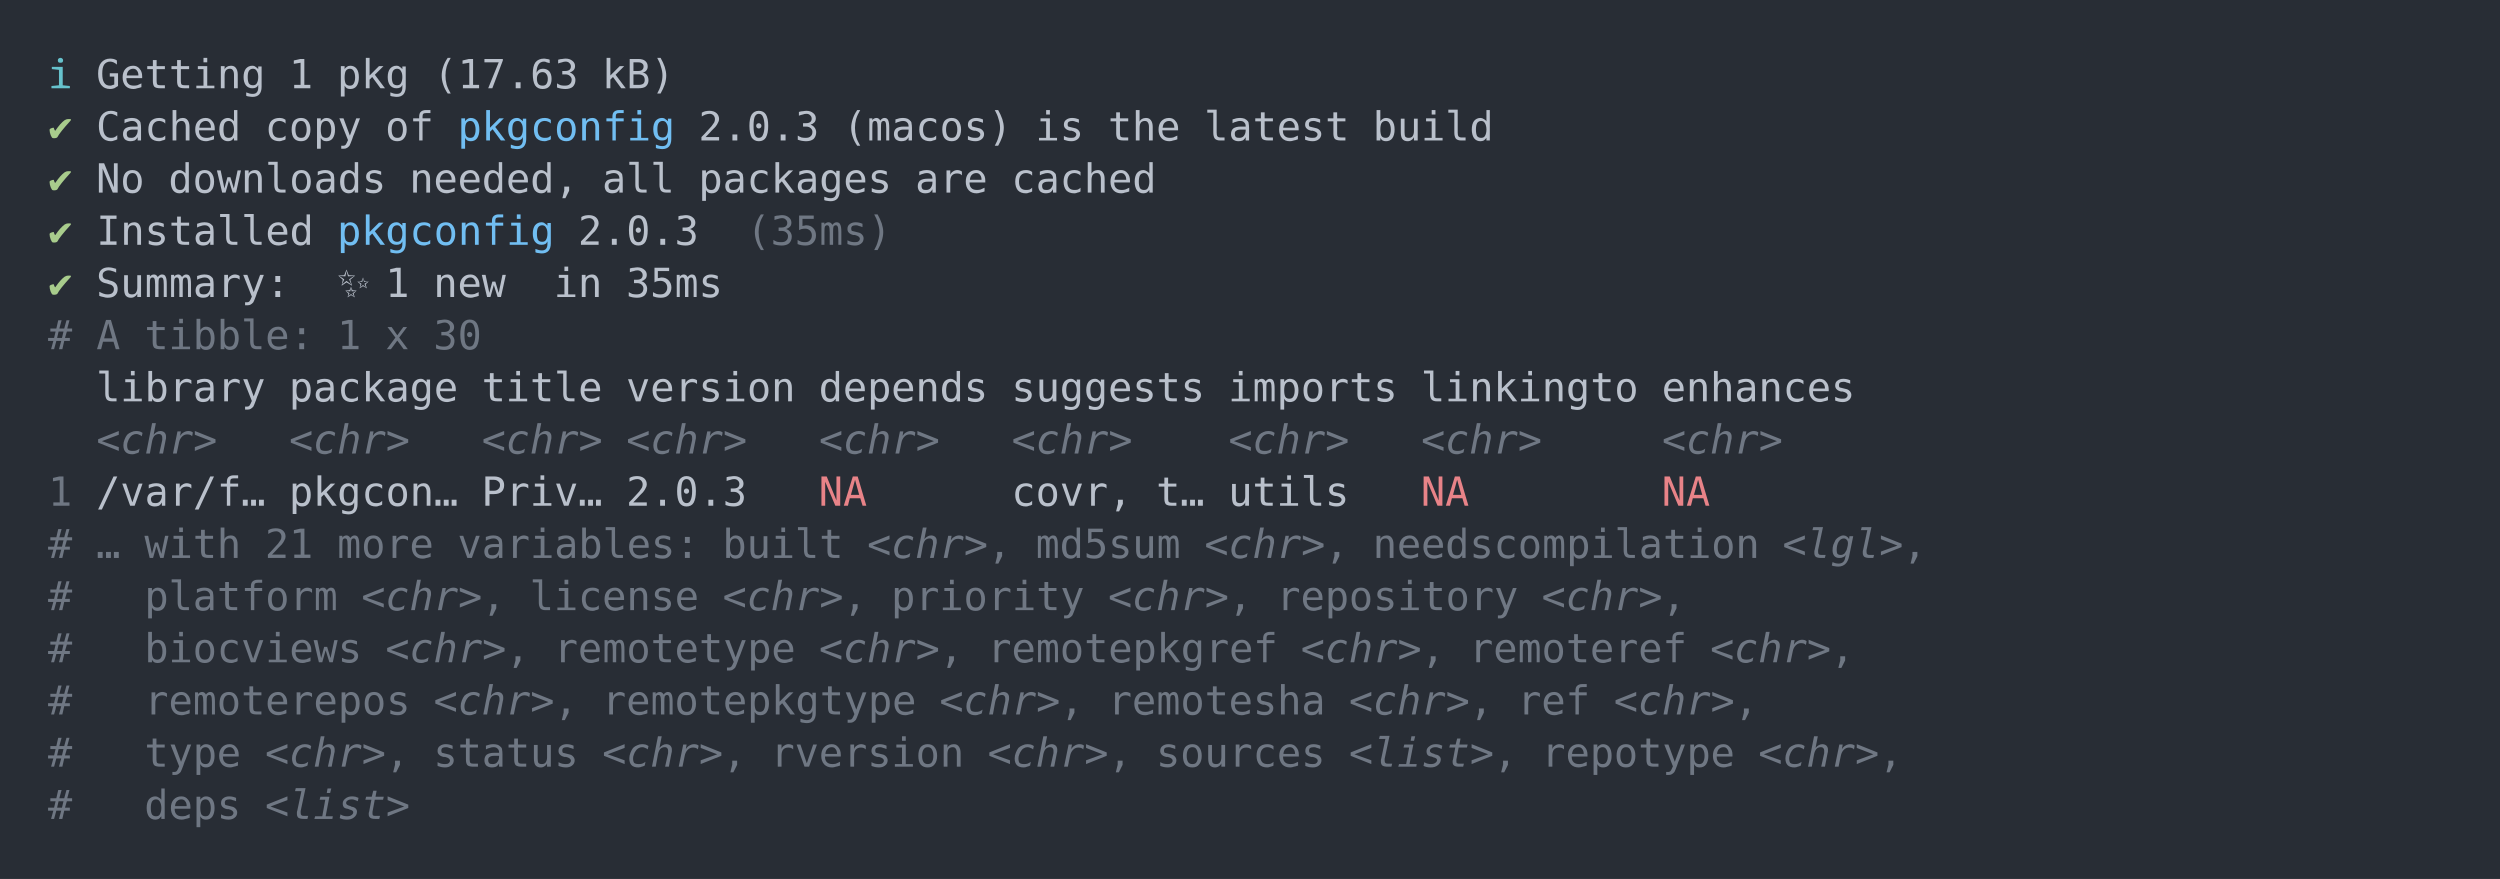
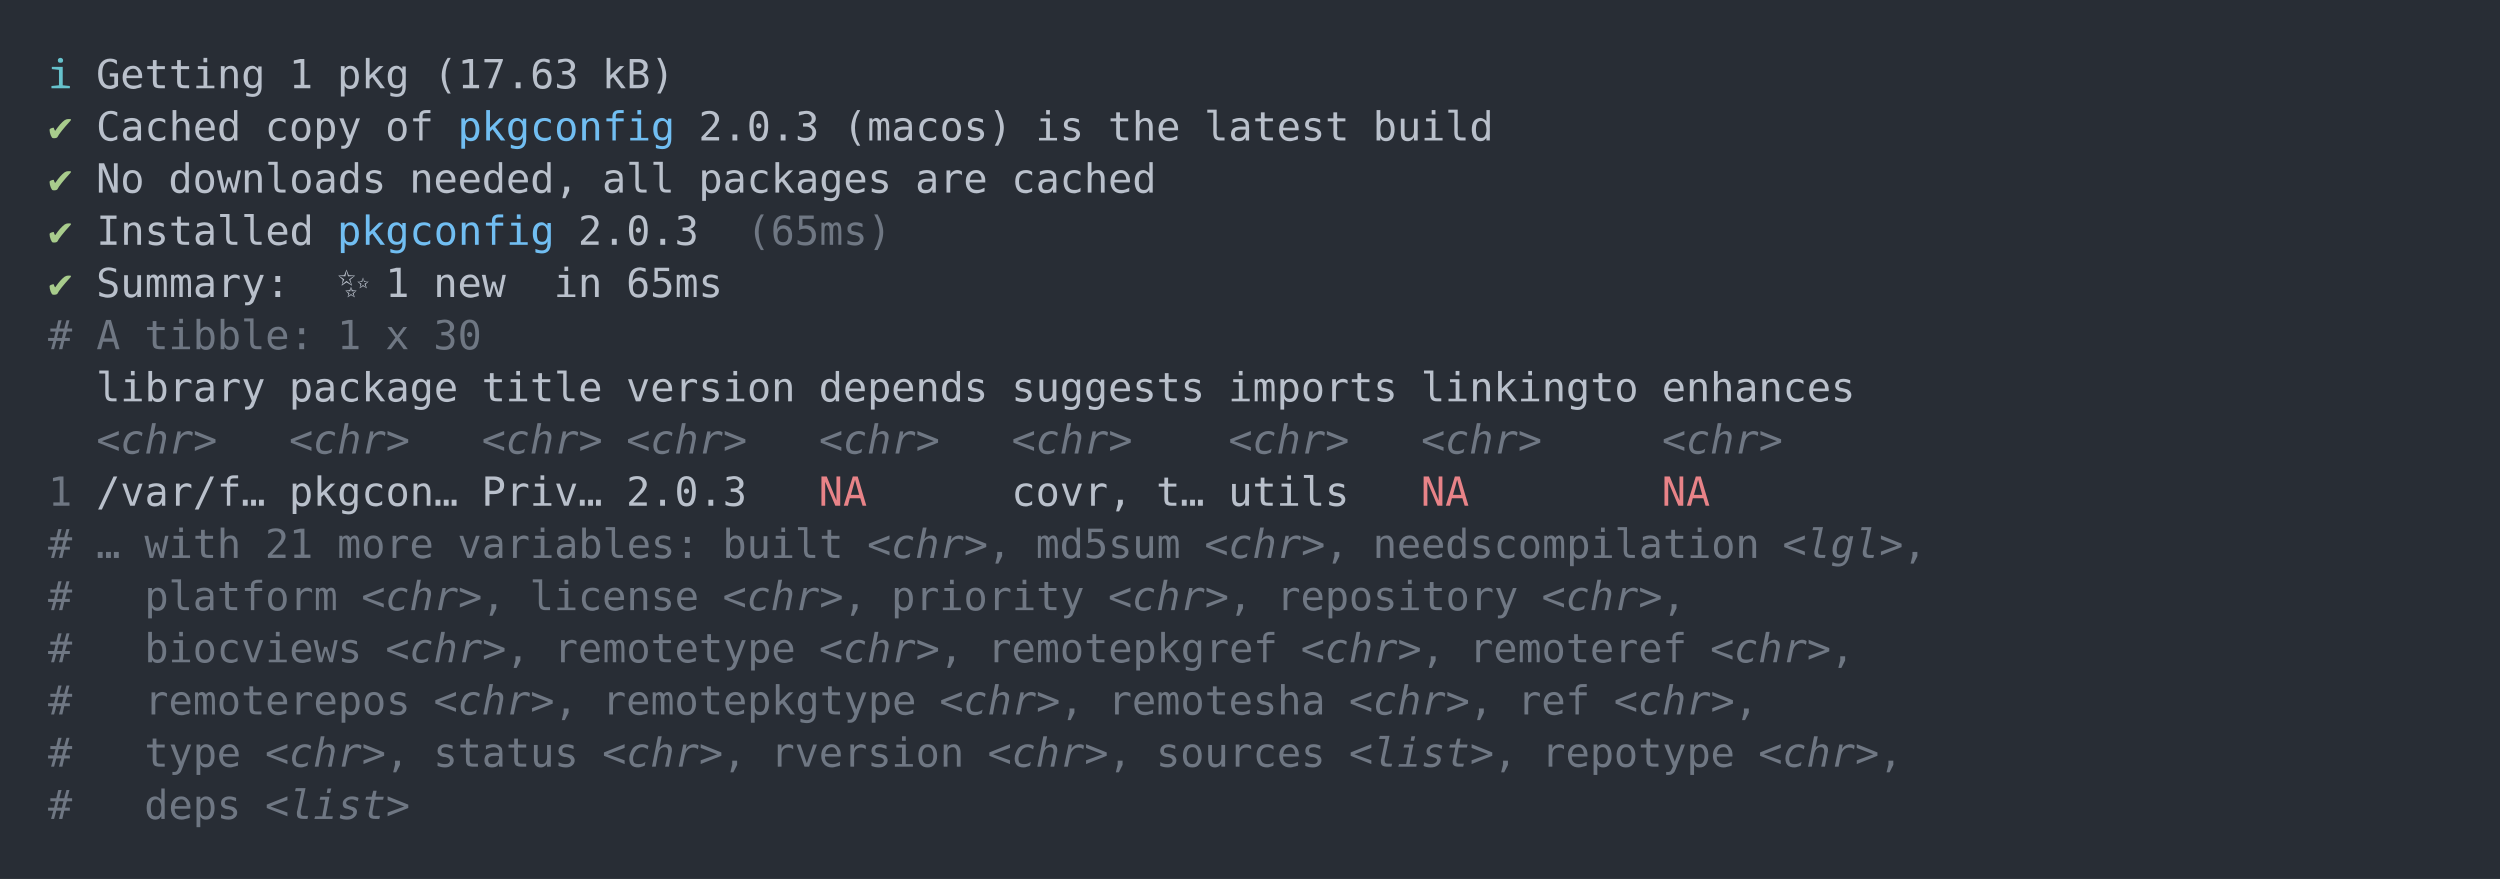
<svg xmlns="http://www.w3.org/2000/svg" xmlns:xlink="http://www.w3.org/1999/xlink" width="1040" height="365.65">
  <rect width="1040" height="365.65" rx="0" ry="0" class="a" />
  <svg height="325.65" viewBox="0 0 100 32.565" width="1000" x="20" y="20">
    <style>.a{fill:rgb(40,45,53)}.b{font-family:'Fira Code',Monaco,Consolas,Menlo,'Bitstream Vera Sans Mono','Powerline Symbols',monospace}.c{fill:transparent}.d{fill:rgb(102,194,205);white-space:pre}.e{fill:rgb(185,192,203);white-space:pre}.f{fill:rgb(168,204,140);white-space:pre}.g{fill:rgb(113,190,242);white-space:pre}.h{fill:rgb(111,119,131);white-space:pre}.i{fill:rgb(111,119,131);font-style:italic;white-space:pre}.j{fill:rgb(232,131,136);white-space:pre}</style>
    <g font-family="'Fira Code',Monaco,Consolas,Menlo,'Bitstream Vera Sans Mono','Powerline Symbols',monospace" font-size="1.67" class="b">
      <defs>
        <symbol id="a">
          <rect height="16" width="100" x="0" y="0" class="c" />
        </symbol>
      </defs>
      <rect height="32.565" width="100" class="a" />
      <svg x="0" y="0" width="100">
        <svg x="0">
          <use xlink:href="#a" />
          <text x="0" y="1.67" class="d">ℹ</text>
          <text x="2.004" y="1.67" class="e">Getting</text>
          <text x="10.02" y="1.67" class="e">1</text>
          <text x="12.024" y="1.67" class="e">pkg</text>
          <text x="16.032" y="1.67" class="e">(17.63</text>
          <text x="23.046" y="1.67" class="e">kB)</text>
          <text x="0" y="3.841" class="f">✔</text>
          <text x="2.004" y="3.841" class="e">Cached</text>
          <text x="9.018" y="3.841" class="e">copy</text>
          <text x="14.028" y="3.841" class="e">of</text>
          <text x="17.034" y="3.841" class="g">pkgconfig</text>
          <text x="27.054" y="3.841" class="e">2.0.3</text>
          <text x="33.066" y="3.841" class="e">(macos)</text>
          <text x="41.082" y="3.841" class="e">is</text>
          <text x="44.088" y="3.841" class="e">the</text>
          <text x="48.096" y="3.841" class="e">latest</text>
          <text x="55.11" y="3.841" class="e">build</text>
          <text x="0" y="6.012" class="f">✔</text>
          <text x="2.004" y="6.012" class="e">No</text>
          <text x="5.01" y="6.012" class="e">downloads</text>
          <text x="15.03" y="6.012" class="e">needed,</text>
          <text x="23.046" y="6.012" class="e">all</text>
          <text x="27.054" y="6.012" class="e">packages</text>
          <text x="36.072" y="6.012" class="e">are</text>
          <text x="40.08" y="6.012" class="e">cached</text>
          <text x="0" y="8.183" class="f">✔</text>
          <text x="2.004" y="8.183" class="e">Installed</text>
          <text x="12.024" y="8.183" class="g">pkgconfig</text>
          <text x="22.044" y="8.183" class="e">2.0.3</text>
-           <text x="29.058" y="8.183" class="h">(35ms)</text>
+           <text x="29.058" y="8.183" class="h">(65ms)</text>
          <text x="0" y="10.354" class="f">✔</text>
          <text x="2.004" y="10.354" class="e">Summary:</text>
          <text x="12.024" y="10.354" class="e">✨</text>
          <text x="14.028" y="10.354" class="e">1</text>
          <text x="16.032" y="10.354" class="e">new</text>
          <text x="21.042" y="10.354" class="e">in</text>
-           <text x="24.048" y="10.354" class="e">35ms</text>
+           <text x="24.048" y="10.354" class="e">65ms</text>
          <text x="0" y="12.525" class="h">#</text>
          <text x="2.004" y="12.525" class="h">A</text>
          <text x="4.008" y="12.525" class="h">tibble:</text>
          <text x="12.024" y="12.525" class="h">1</text>
          <text x="14.028" y="12.525" class="h">x</text>
          <text x="16.032" y="12.525" class="h">30</text>
          <text x="2.004" y="14.696" class="e">library</text>
          <text x="10.02" y="14.696" class="e">package</text>
          <text x="18.036" y="14.696" class="e">title</text>
          <text x="24.048" y="14.696" class="e">version</text>
          <text x="32.064" y="14.696" class="e">depends</text>
          <text x="40.08" y="14.696" class="e">suggests</text>
          <text x="49.098" y="14.696" class="e">imports</text>
          <text x="57.114" y="14.696" class="e">linkingto</text>
          <text x="67.134" y="14.696" class="e">enhances</text>
          <text x="2.004" y="16.867" class="i">&lt;chr&gt;</text>
          <text x="10.02" y="16.867" class="i">&lt;chr&gt;</text>
          <text x="18.036" y="16.867" class="i">&lt;chr&gt;</text>
          <text x="24.048" y="16.867" class="i">&lt;chr&gt;</text>
          <text x="32.064" y="16.867" class="i">&lt;chr&gt;</text>
          <text x="40.08" y="16.867" class="i">&lt;chr&gt;</text>
          <text x="49.098" y="16.867" class="i">&lt;chr&gt;</text>
          <text x="57.114" y="16.867" class="i">&lt;chr&gt;</text>
          <text x="67.134" y="16.867" class="i">&lt;chr&gt;</text>
          <text x="0" y="19.038" class="h">1</text>
          <text x="2.004" y="19.038" class="e">/var/f…</text>
          <text x="10.02" y="19.038" class="e">pkgcon…</text>
          <text x="18.036" y="19.038" class="e">Priv…</text>
          <text x="24.048" y="19.038" class="e">2.0.3</text>
          <text x="32.064" y="19.038" class="j">NA</text>
          <text x="40.08" y="19.038" class="e">covr,</text>
          <text x="46.092" y="19.038" class="e">t…</text>
          <text x="49.098" y="19.038" class="e">utils</text>
          <text x="57.114" y="19.038" class="j">NA</text>
          <text x="67.134" y="19.038" class="j">NA</text>
          <text x="0" y="21.209" class="h">#</text>
          <text x="2.004" y="21.209" class="h">…</text>
          <text x="4.008" y="21.209" class="h">with</text>
          <text x="9.018" y="21.209" class="h">21</text>
          <text x="12.024" y="21.209" class="h">more</text>
          <text x="17.034" y="21.209" class="h">variables:</text>
          <text x="28.056" y="21.209" class="h">built</text>
          <text x="34.068" y="21.209" class="i">&lt;chr&gt;</text>
          <text x="39.078" y="21.209" class="h">,</text>
          <text x="41.082" y="21.209" class="h">md5sum</text>
          <text x="48.096" y="21.209" class="i">&lt;chr&gt;</text>
          <text x="53.106" y="21.209" class="h">,</text>
          <text x="55.11" y="21.209" class="h">needscompilation</text>
          <text x="72.144" y="21.209" class="i">&lt;lgl&gt;</text>
          <text x="77.154" y="21.209" class="h">,</text>
          <text x="0" y="23.38" class="h">#</text>
          <text x="4.008" y="23.38" class="h">platform</text>
          <text x="13.026" y="23.38" class="i">&lt;chr&gt;</text>
          <text x="18.036" y="23.38" class="h">,</text>
          <text x="20.04" y="23.38" class="h">license</text>
          <text x="28.056" y="23.38" class="i">&lt;chr&gt;</text>
          <text x="33.066" y="23.38" class="h">,</text>
          <text x="35.07" y="23.38" class="h">priority</text>
          <text x="44.088" y="23.38" class="i">&lt;chr&gt;</text>
          <text x="49.098" y="23.38" class="h">,</text>
          <text x="51.102" y="23.38" class="h">repository</text>
          <text x="62.124" y="23.38" class="i">&lt;chr&gt;</text>
          <text x="67.134" y="23.38" class="h">,</text>
          <text x="0" y="25.551" class="h">#</text>
          <text x="4.008" y="25.551" class="h">biocviews</text>
          <text x="14.028" y="25.551" class="i">&lt;chr&gt;</text>
          <text x="19.038" y="25.551" class="h">,</text>
          <text x="21.042" y="25.551" class="h">remotetype</text>
          <text x="32.064" y="25.551" class="i">&lt;chr&gt;</text>
          <text x="37.074" y="25.551" class="h">,</text>
          <text x="39.078" y="25.551" class="h">remotepkgref</text>
          <text x="52.104" y="25.551" class="i">&lt;chr&gt;</text>
          <text x="57.114" y="25.551" class="h">,</text>
          <text x="59.118" y="25.551" class="h">remoteref</text>
          <text x="69.138" y="25.551" class="i">&lt;chr&gt;</text>
          <text x="74.148" y="25.551" class="h">,</text>
          <text x="0" y="27.722" class="h">#</text>
          <text x="4.008" y="27.722" class="h">remoterepos</text>
          <text x="16.032" y="27.722" class="i">&lt;chr&gt;</text>
          <text x="21.042" y="27.722" class="h">,</text>
          <text x="23.046" y="27.722" class="h">remotepkgtype</text>
          <text x="37.074" y="27.722" class="i">&lt;chr&gt;</text>
          <text x="42.084" y="27.722" class="h">,</text>
          <text x="44.088" y="27.722" class="h">remotesha</text>
          <text x="54.108" y="27.722" class="i">&lt;chr&gt;</text>
          <text x="59.118" y="27.722" class="h">,</text>
          <text x="61.122" y="27.722" class="h">ref</text>
          <text x="65.13" y="27.722" class="i">&lt;chr&gt;</text>
          <text x="70.14" y="27.722" class="h">,</text>
          <text x="0" y="29.893" class="h">#</text>
          <text x="4.008" y="29.893" class="h">type</text>
          <text x="9.018" y="29.893" class="i">&lt;chr&gt;</text>
          <text x="14.028" y="29.893" class="h">,</text>
          <text x="16.032" y="29.893" class="h">status</text>
          <text x="23.046" y="29.893" class="i">&lt;chr&gt;</text>
          <text x="28.056" y="29.893" class="h">,</text>
          <text x="30.06" y="29.893" class="h">rversion</text>
          <text x="39.078" y="29.893" class="i">&lt;chr&gt;</text>
          <text x="44.088" y="29.893" class="h">,</text>
          <text x="46.092" y="29.893" class="h">sources</text>
          <text x="54.108" y="29.893" class="i">&lt;list&gt;</text>
          <text x="60.12" y="29.893" class="h">,</text>
          <text x="62.124" y="29.893" class="h">repotype</text>
          <text x="71.142" y="29.893" class="i">&lt;chr&gt;</text>
          <text x="76.152" y="29.893" class="h">,</text>
          <text x="0" y="32.064" class="h">#</text>
          <text x="4.008" y="32.064" class="h">deps</text>
          <text x="9.018" y="32.064" class="i">&lt;list&gt;</text>
        </svg>
      </svg>
    </g>
  </svg>
</svg>
